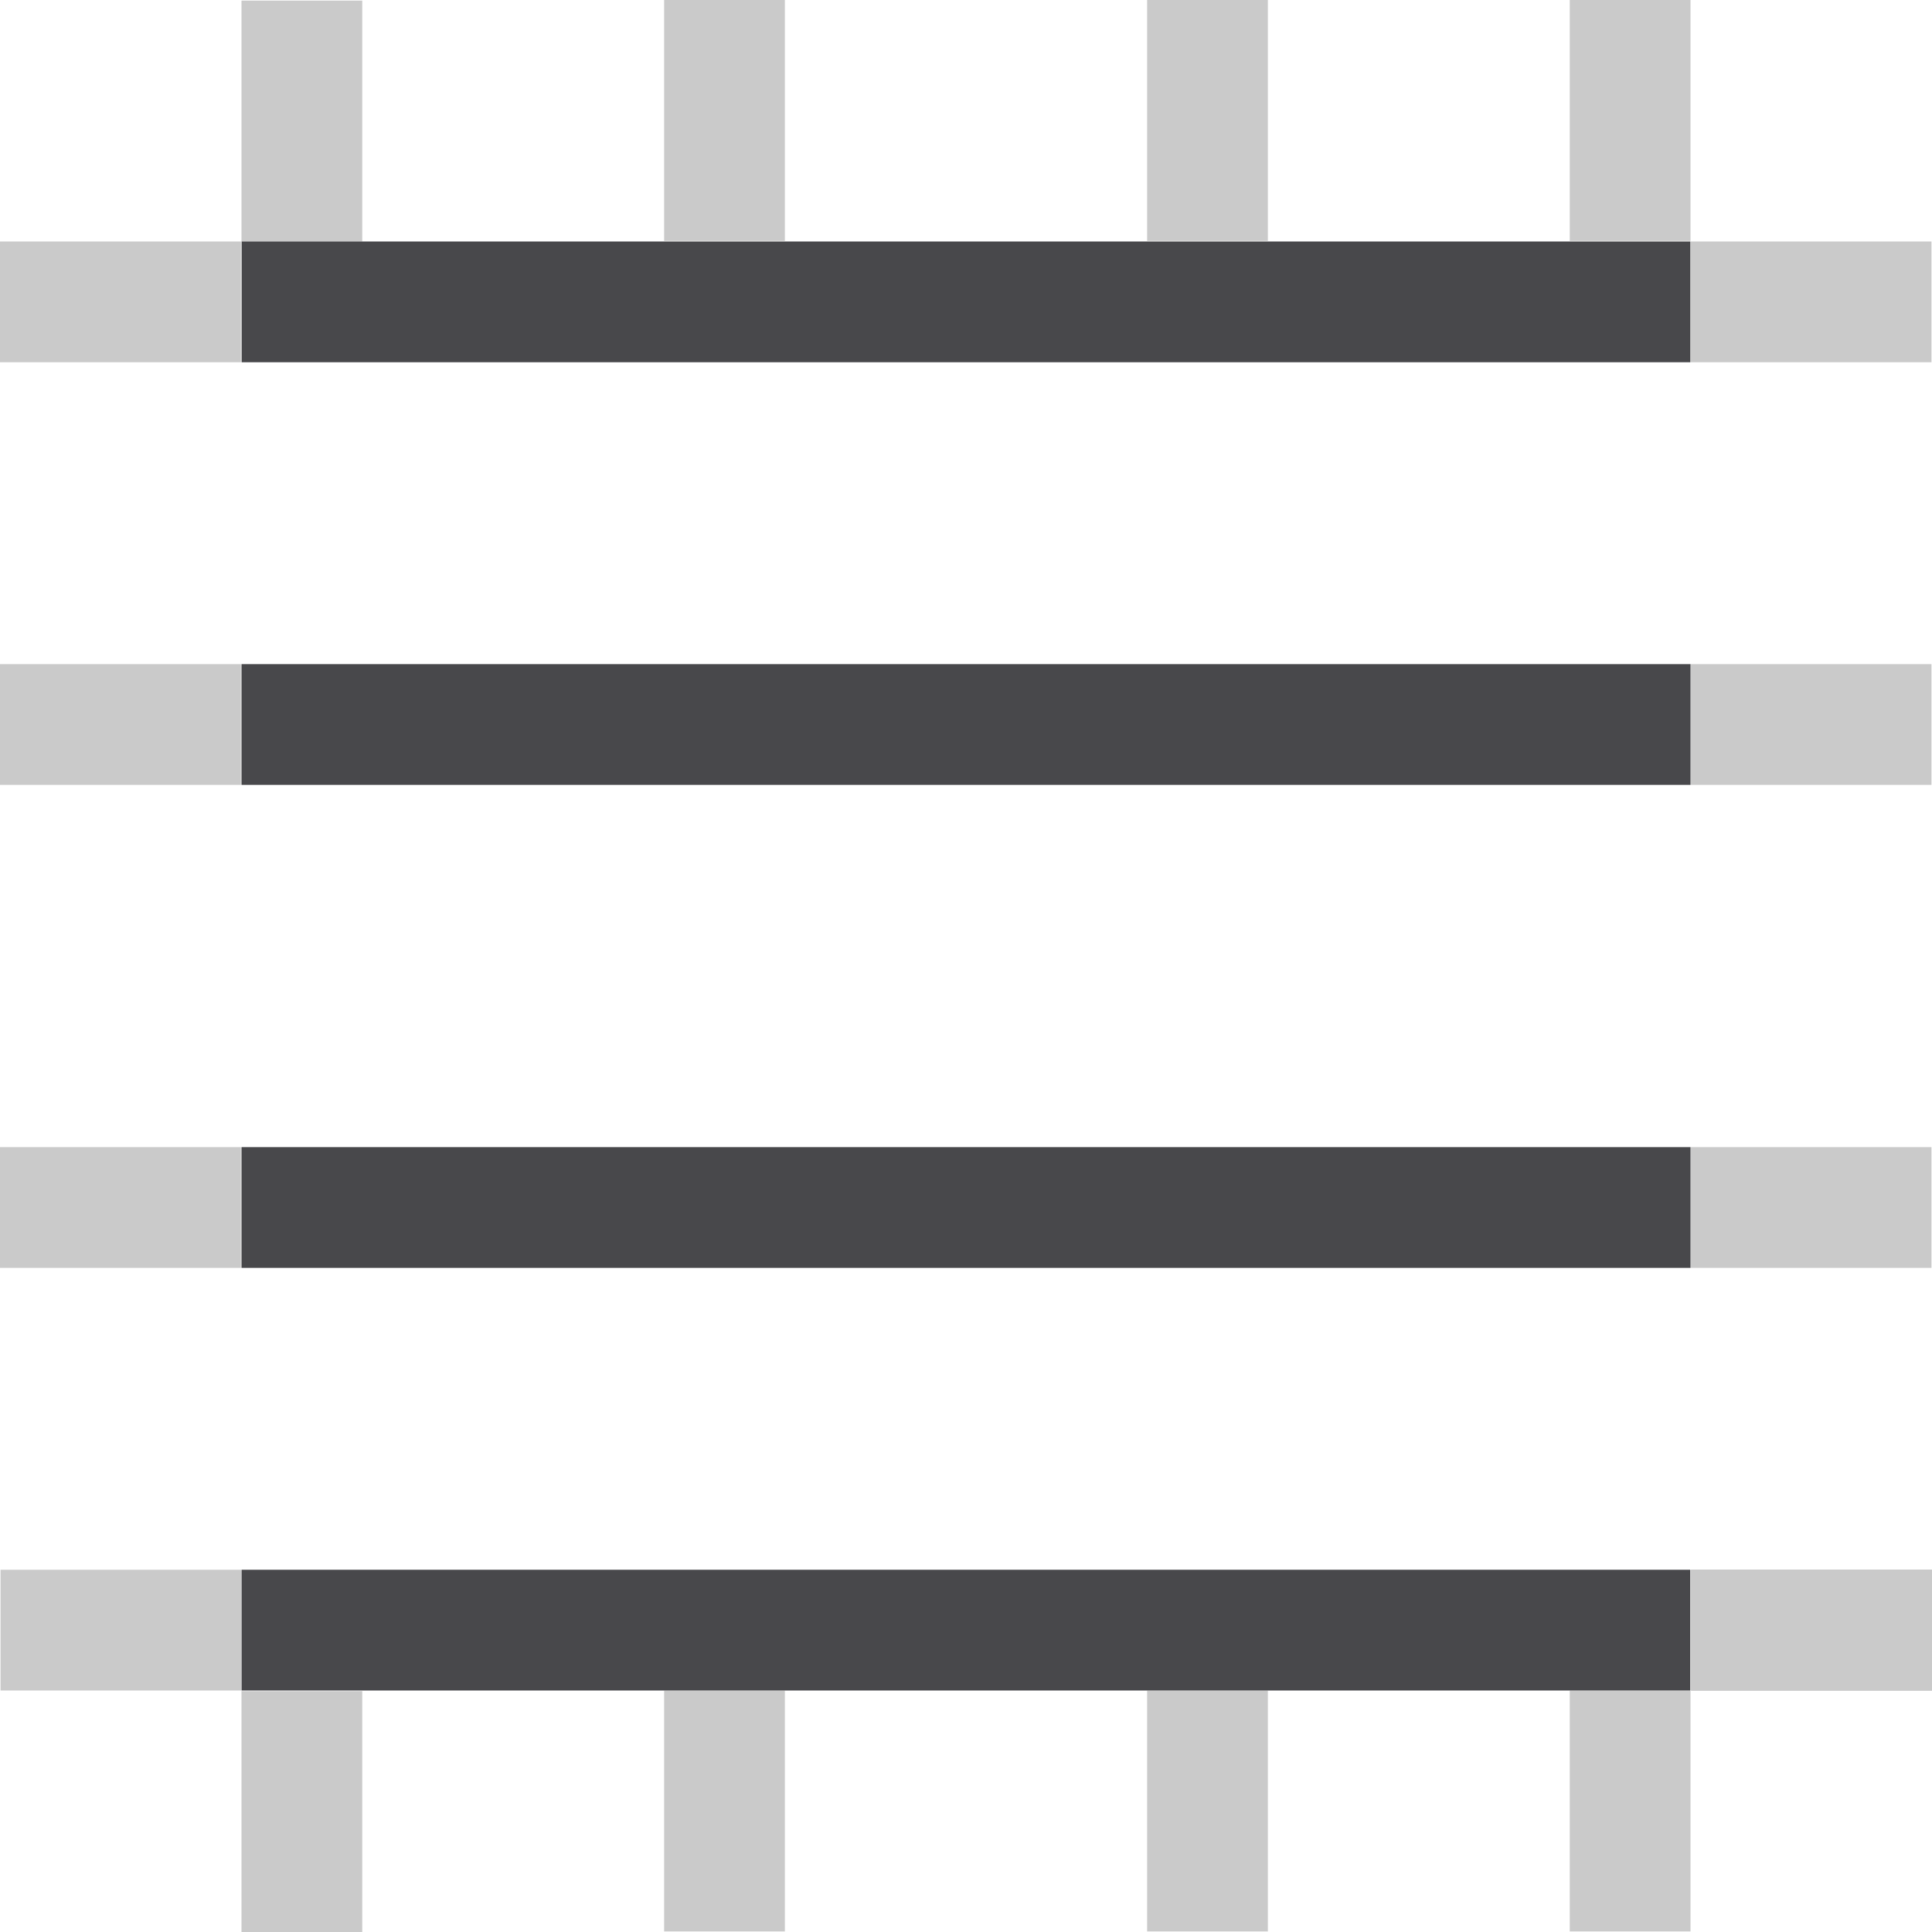
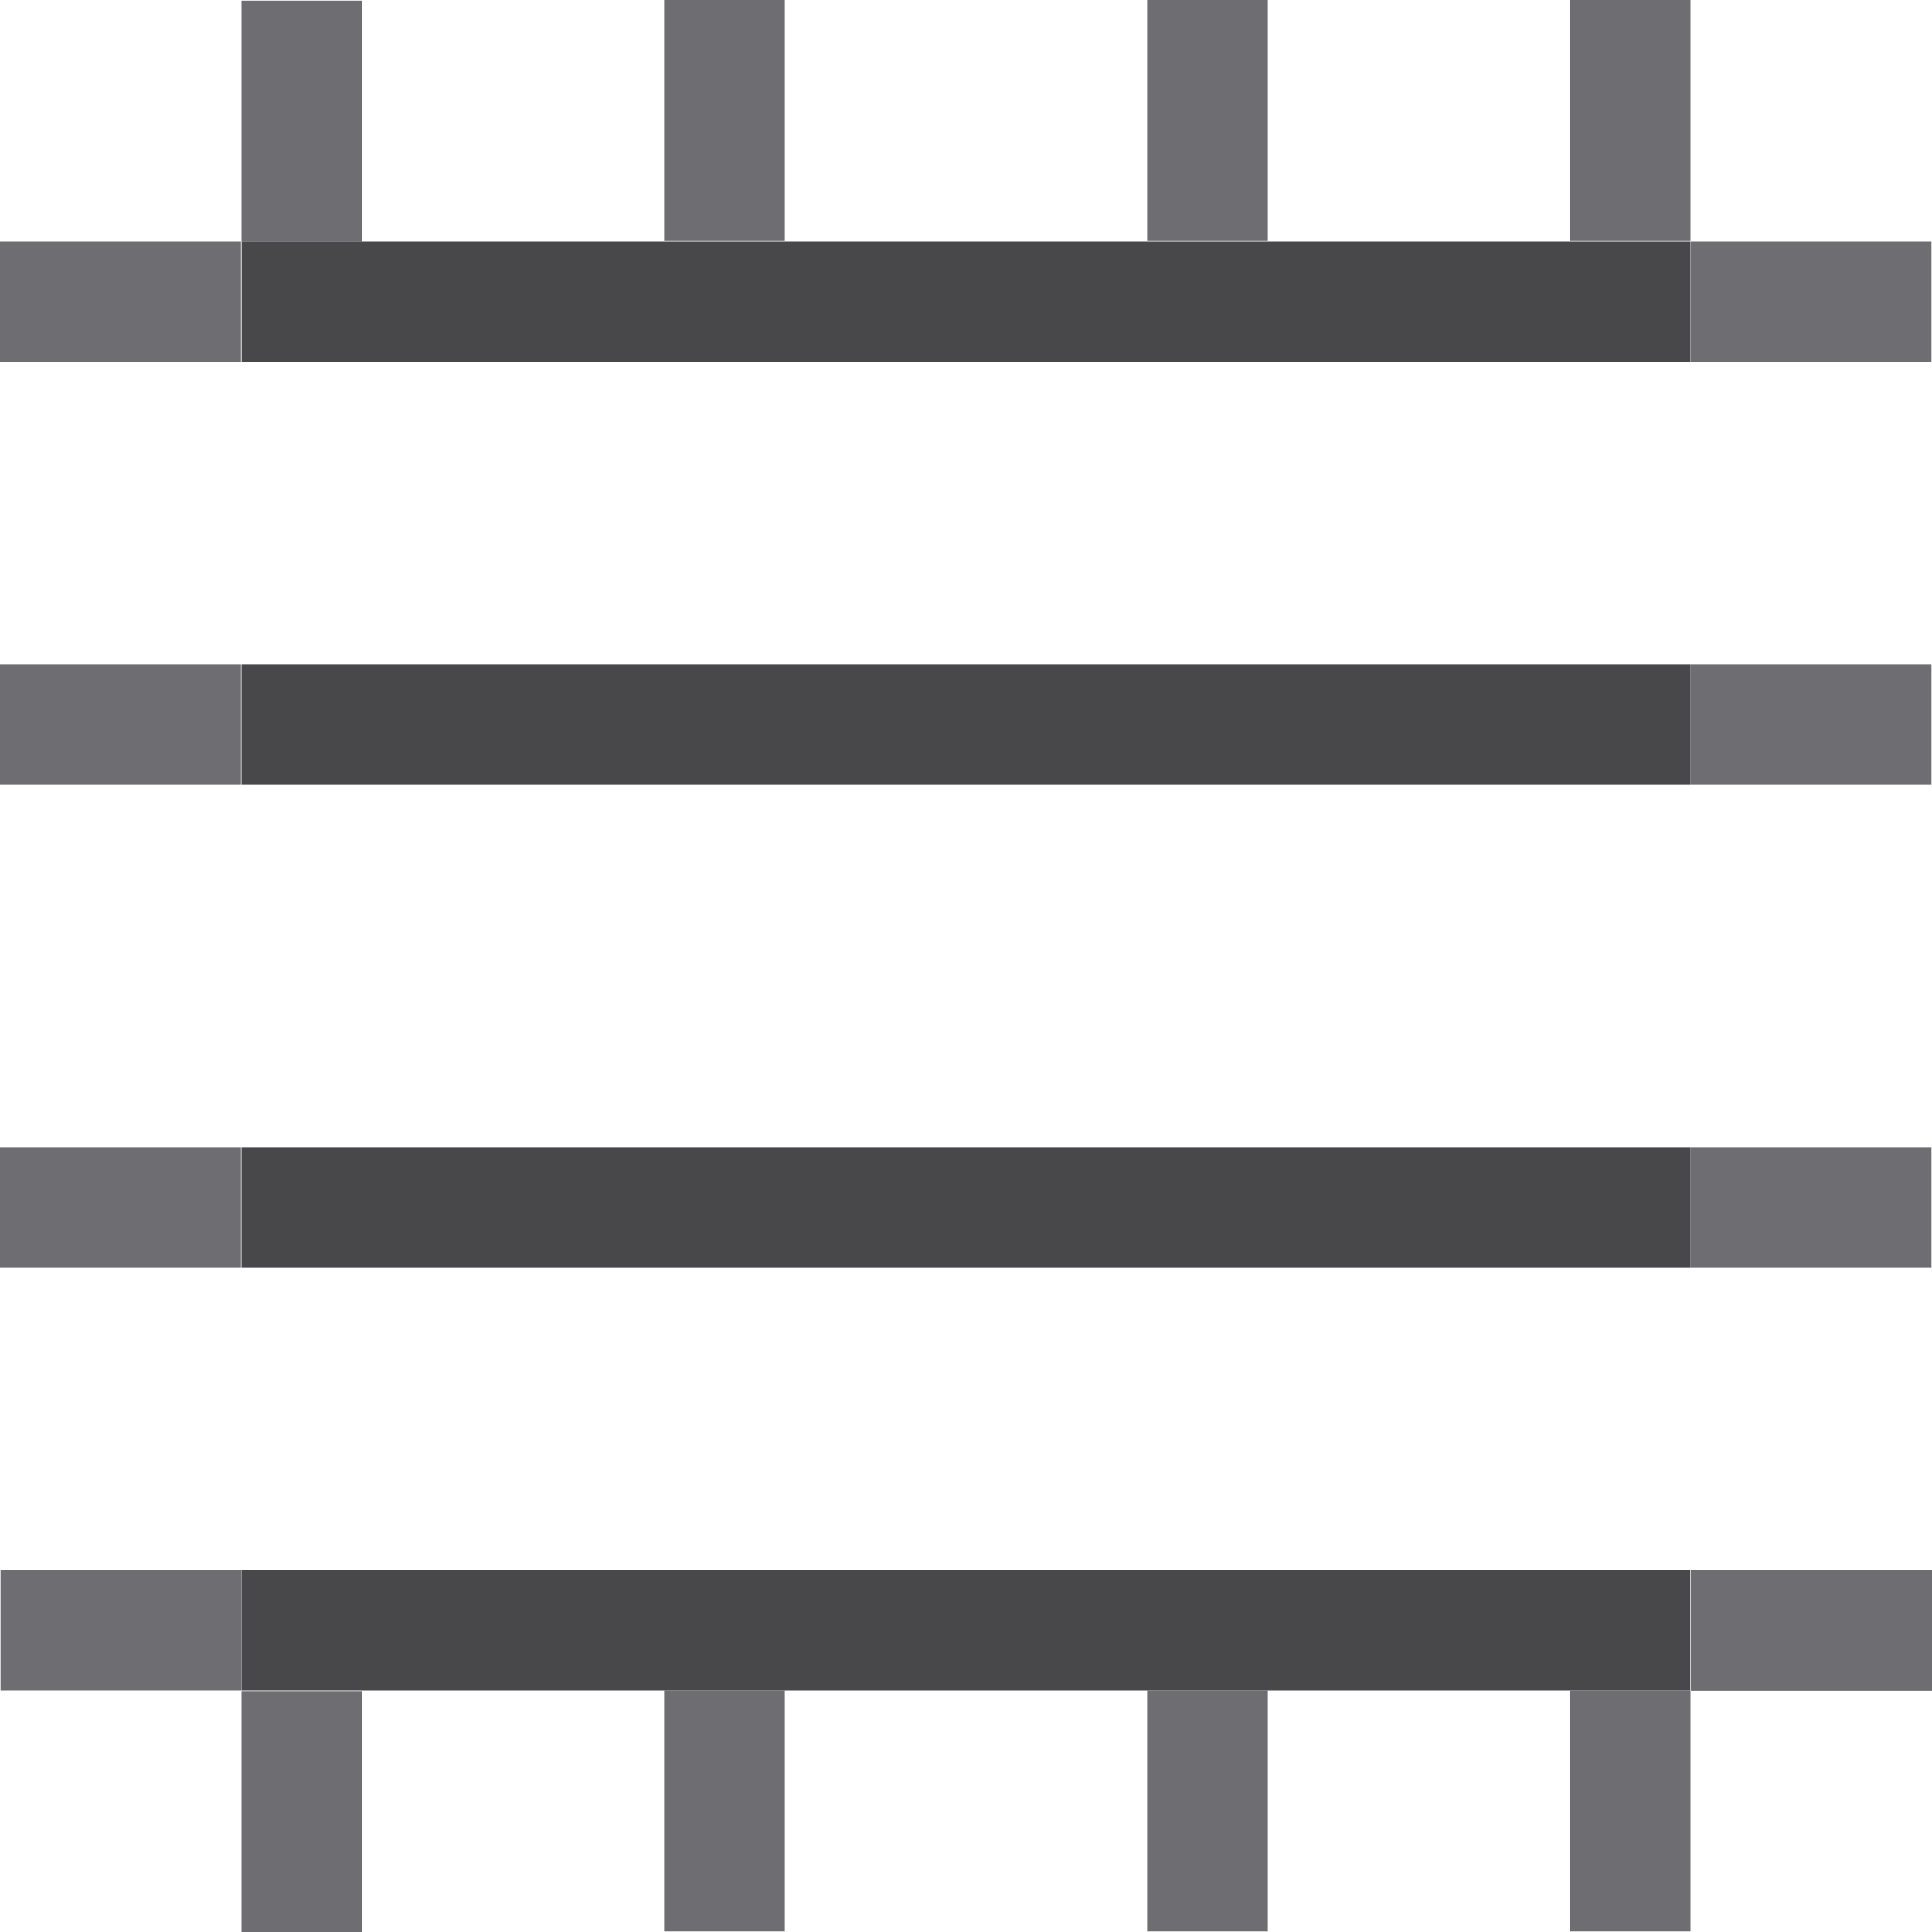
<svg xmlns="http://www.w3.org/2000/svg" fill="#2A2A2C" id="svg5078" width="32px" height="32px" version="1.1">
  <g id="layer1" fill="none" stroke-width="2">
-     <path id="path6187" d="m28.009 27h3.991" stroke="#CACACA" />
-     <path id="path4773" d="m28 5h3.991" stroke="#CACACA" />
-     <path id="path4775" d="m28 12h3.991" stroke="#CACACA" />
-     <path id="path4777" d="m28 20h3.991" stroke="#CACACA" />
-     <path id="path4781" d="M 0.009,27 4,27" stroke="#CACACA" />
-     <path id="path4783" d="m0 5h3.991" stroke="#CACACA" />
-     <path id="path4785" d="m0 12h3.991" stroke="#CACACA" />
-     <path id="path4787" d="m0 20h3.991" stroke="#CACACA" />
-     <g id="g4797" transform="matrix(0 -1 1 0 0 47.991)" stroke="#CACACA">
+     <path id="path6187" d="m28.009 27h3.991" stroke="#6E6E72" />
+     <path id="path4773" d="m28 5h3.991" stroke="#6E6E72" />
+     <path id="path4775" d="m28 12h3.991" stroke="#6E6E72" />
+     <path id="path4777" d="m28 20h3.991" stroke="#6E6E72" />
+     <path id="path4781" d="M 0.009,27 4,27" stroke="#6E6E72" />
+     <path id="path4783" d="m0 5h3.991" stroke="#6E6E72" />
+     <path id="path4785" d="m0 12h3.991" stroke="#6E6E72" />
+     <path id="path4787" d="m0 20h3.991" stroke="#6E6E72" />
+     <g id="g4797" transform="matrix(0 -1 1 0 0 47.991)" stroke="#6E6E72">
      <path id="path4789" d="m19.981 5h-3.991" />
      <path id="path4791" d="m19.991 27h-3.991" />
      <path id="path4793" d="m19.991 20h-3.991" />
      <path id="path4795" d="m19.991 12h-3.991" />
    </g>
-     <g id="g4803" transform="matrix(0 -1 1 0 0 19.991)" stroke="#CACACA">
+     <g id="g4803" transform="matrix(0 -1 1 0 0 19.991)" stroke="#6E6E72">
      <path id="path4805" d="m19.981 5h-3.991" />
      <path id="path4807" d="m19.991 27h-3.991" />
      <path id="path4809" d="m19.991 20h-3.991" />
      <path id="path4811" d="m19.991 12h-3.991" />
    </g>
-     <path id="path4813" d="m28.009 27h3.991" stroke="#CACACA" />
-     <path id="path4815" d="m28.009 27h3.991" stroke="#CACACA" />
+     <path id="path4813" d="m28.009 27h3.991" stroke="#6E6E72" />
+     <path id="path4815" d="m28.009 27h3.991" stroke="#6E6E72" />
    <path id="path4821" d="m4.002 5h23.995" stroke="#48484B" />
    <path id="path4254" d="m28 12h-24" stroke="#48484B" />
    <path id="path4256" d="m28 20h-24" stroke="#48484B" />
    <path id="path4277" d="m4.002 27h23.995" stroke="#48484B" />
  </g>
</svg>
